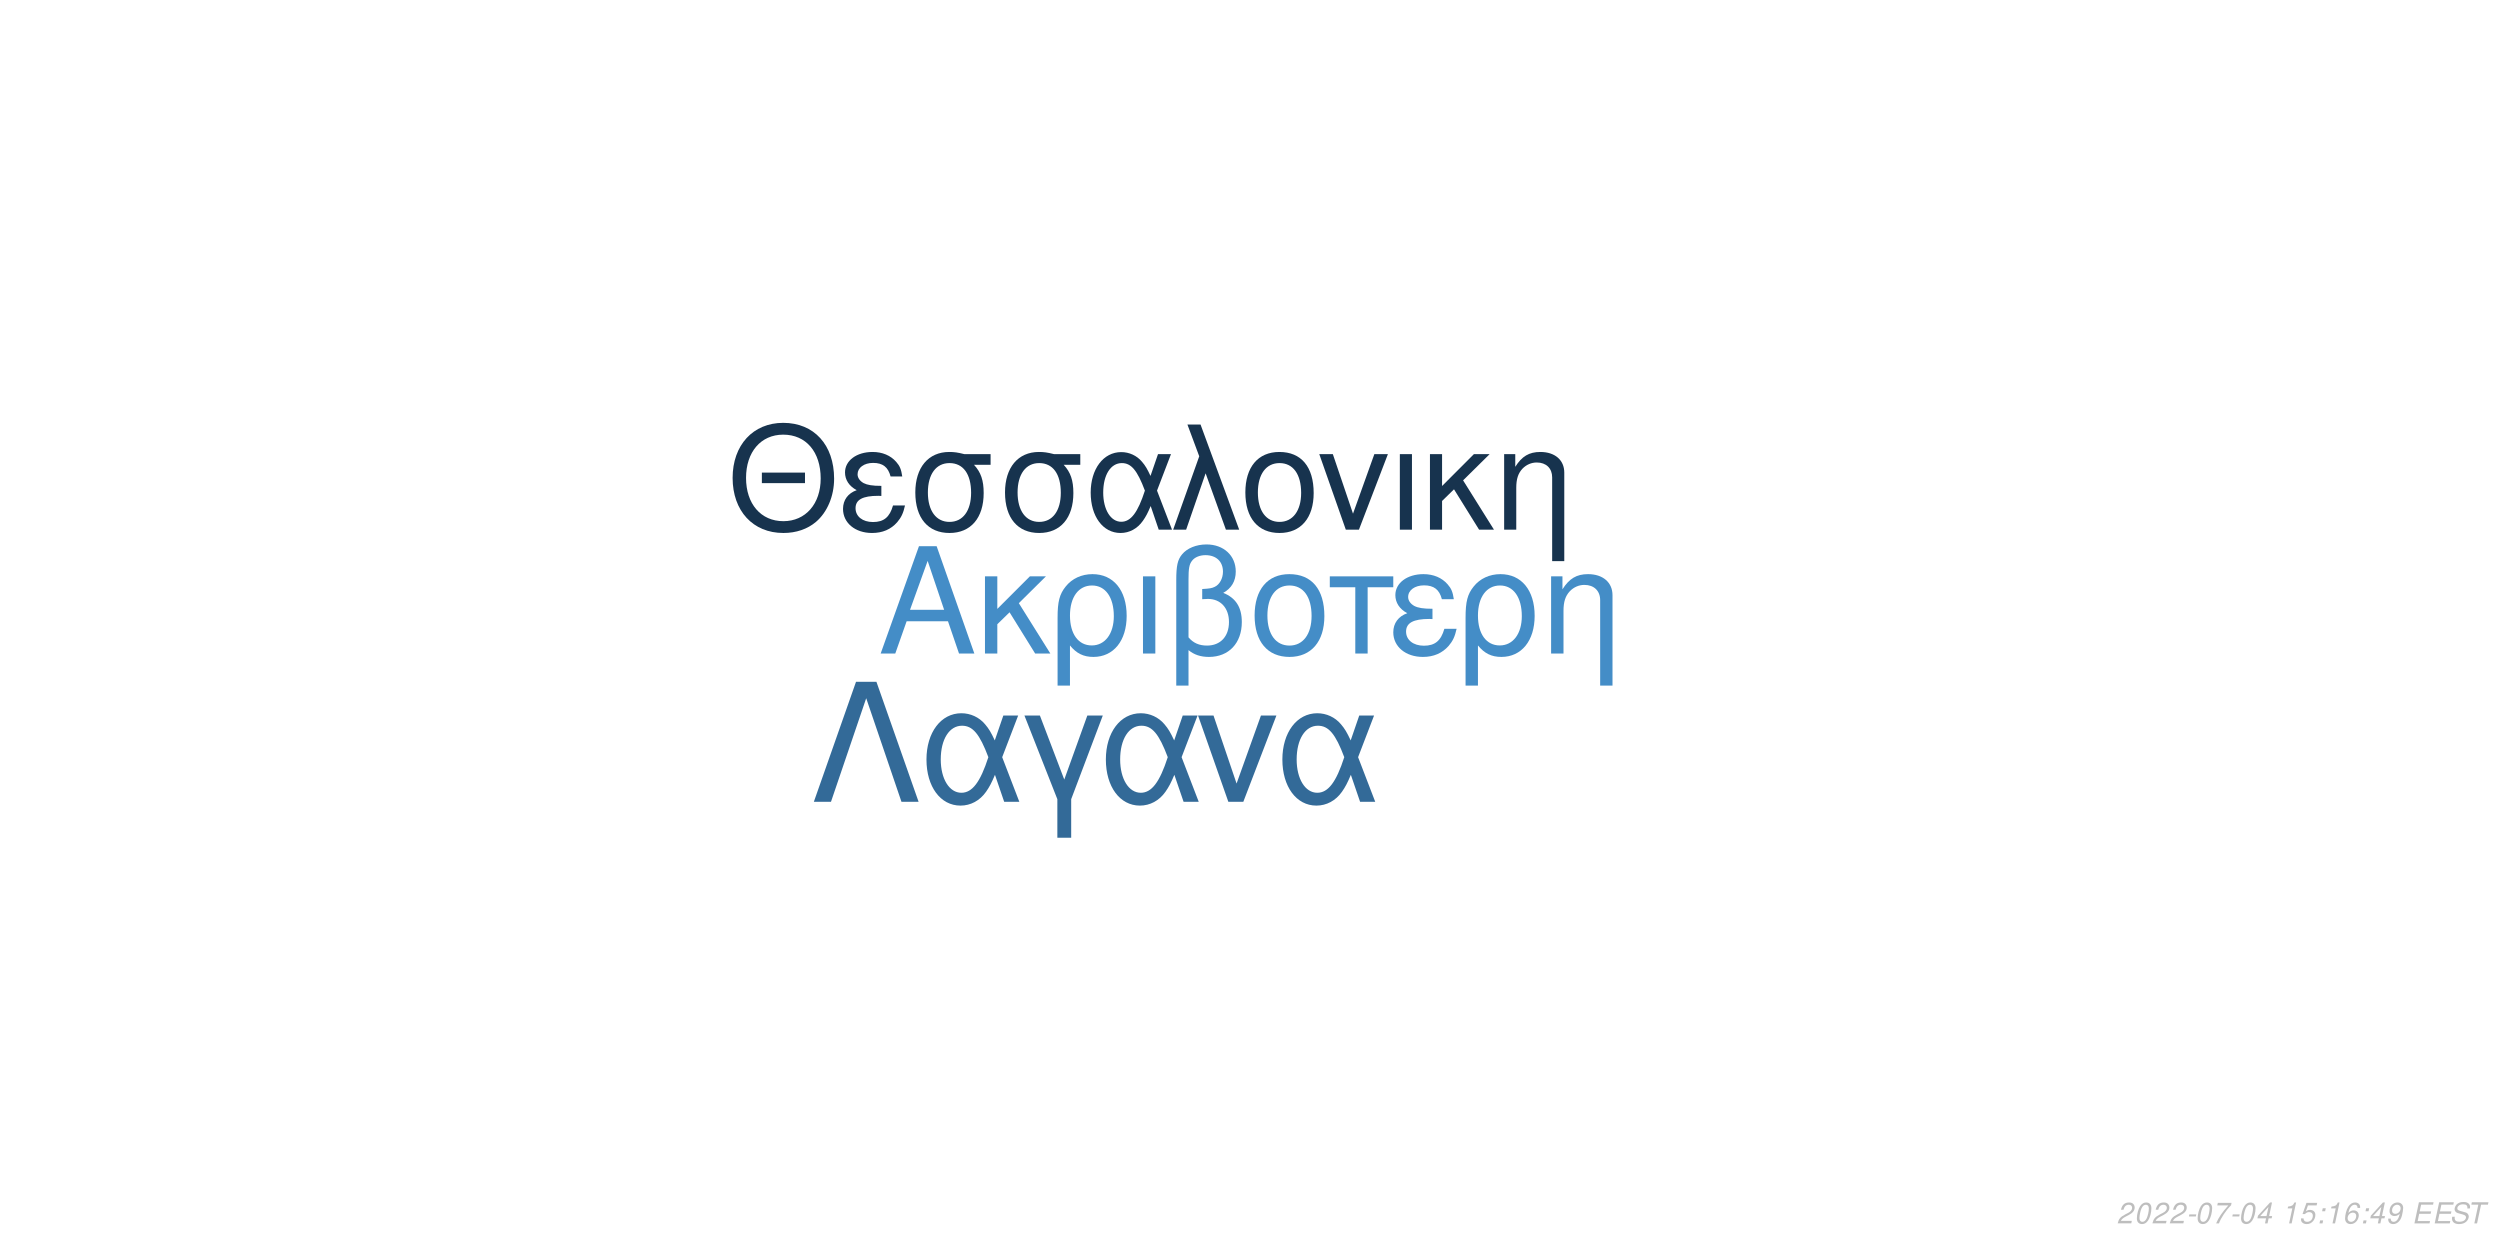
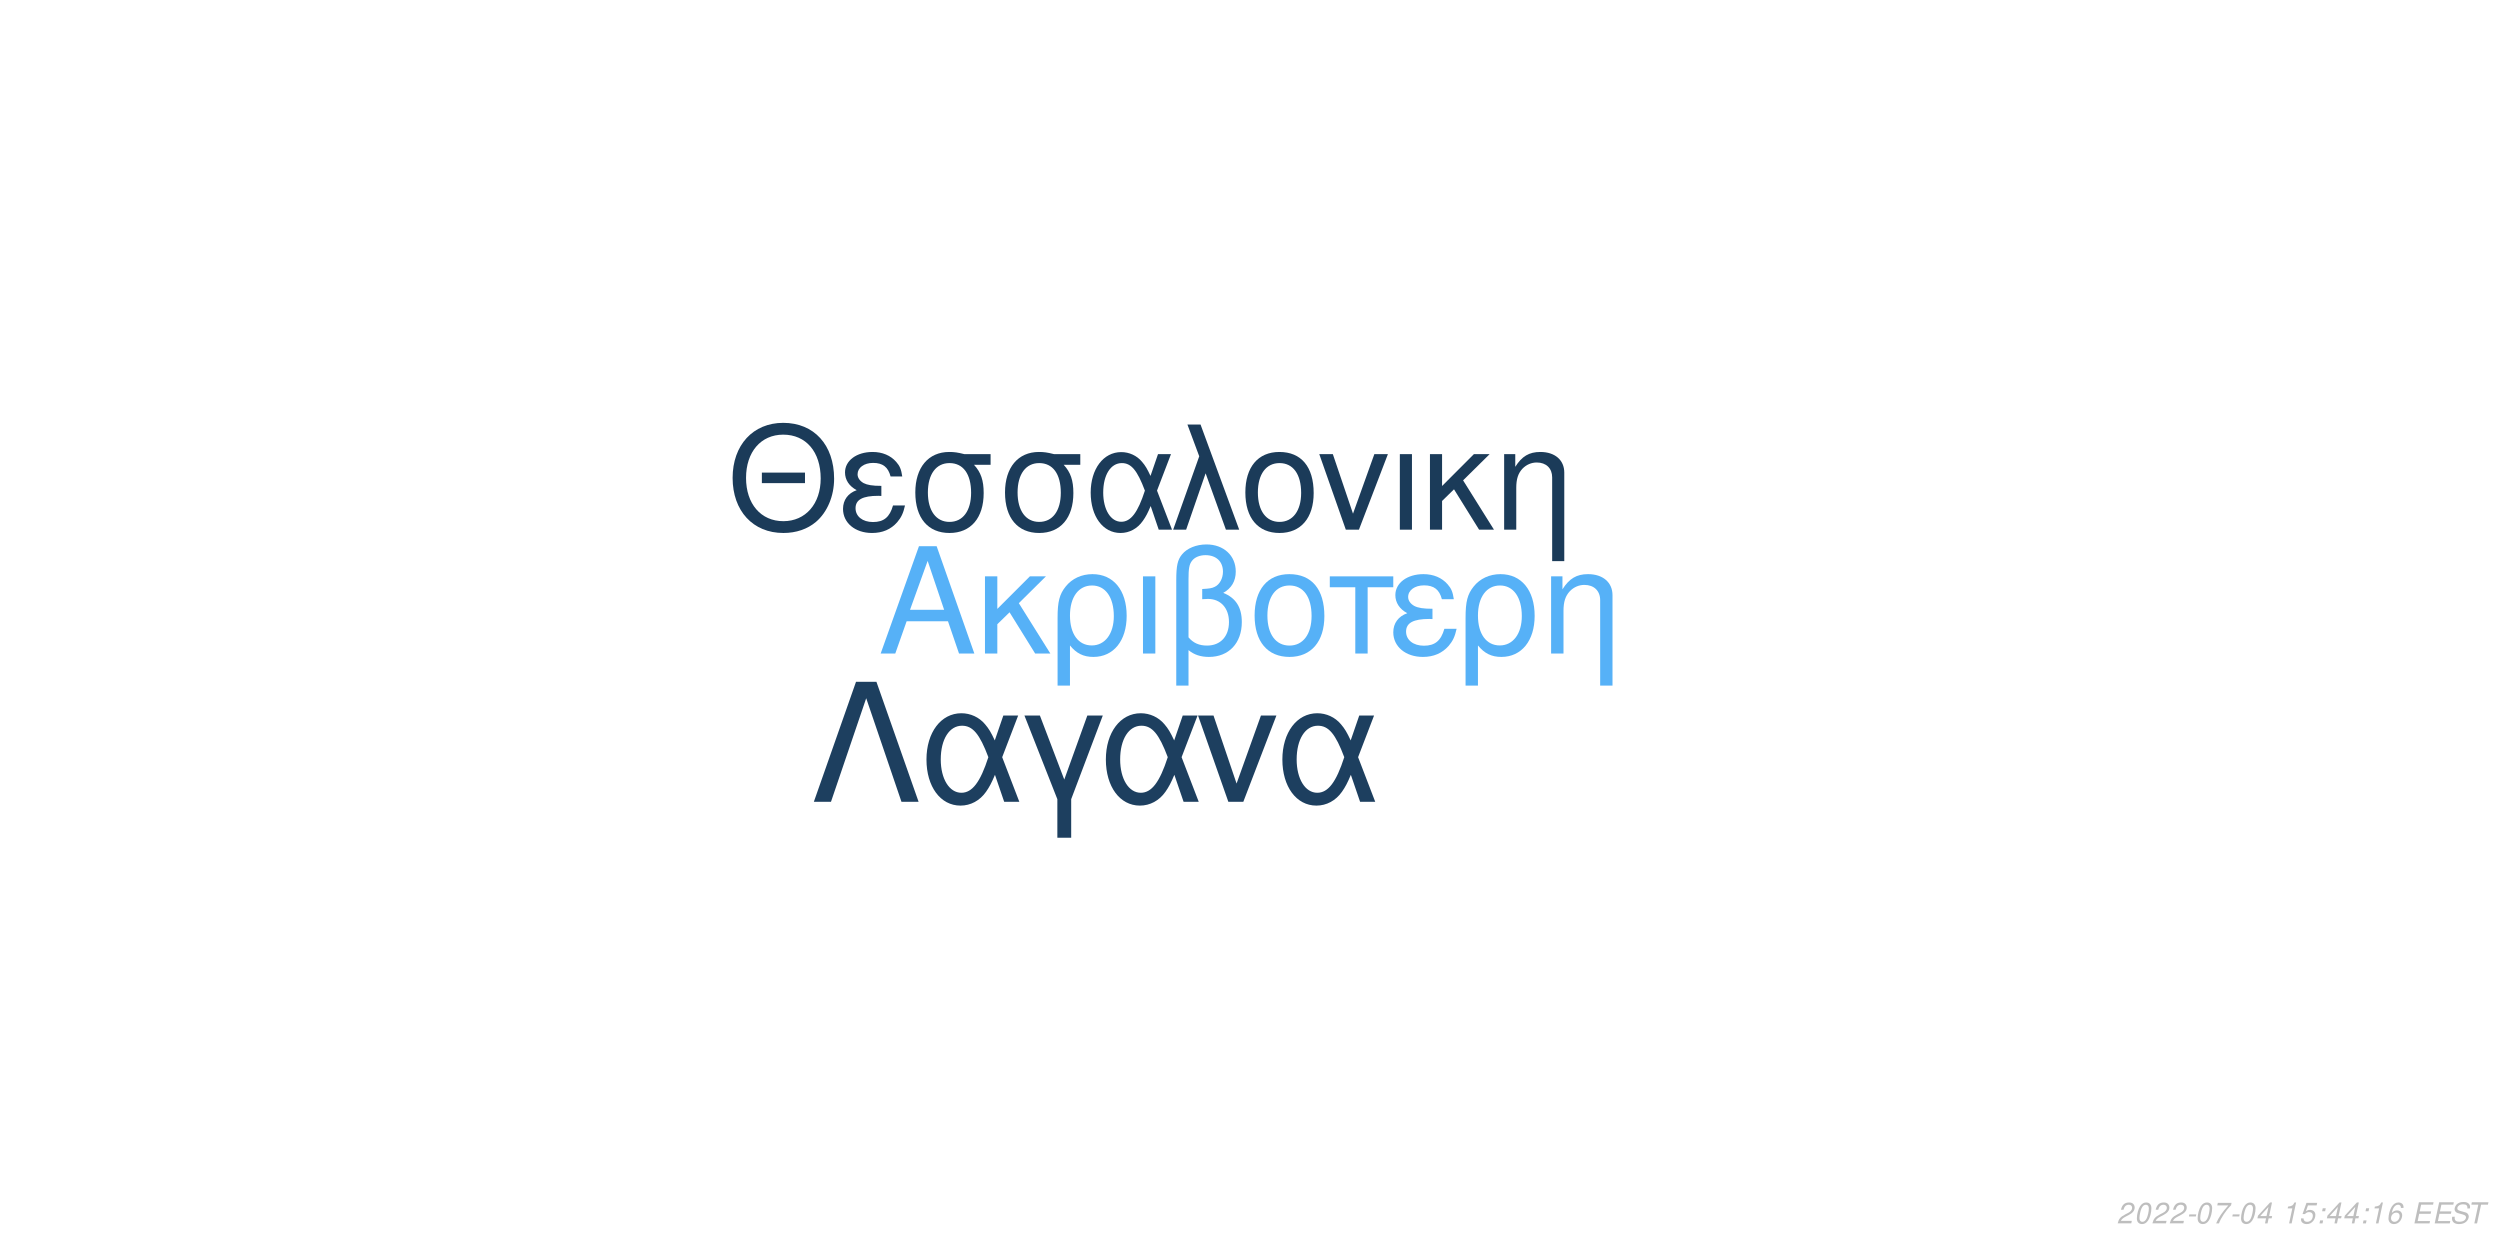
<svg xmlns="http://www.w3.org/2000/svg" xmlns:xlink="http://www.w3.org/1999/xlink" width="864pt" height="432pt" viewBox="0 0 864 432" version="1.1">
  <defs>
    <g>
      <symbol overflow="visible" id="glyph0-0">
        <path style="stroke:none;" d="" />
      </symbol>
      <symbol overflow="visible" id="glyph0-1">
        <path style="stroke:none;" d="M 24.125 -11.141 L 27.938 0 L 33.234 0 L 20.203 -37.094 L 14.094 -37.094 L 0.859 0 L 5.906 0 L 9.828 -11.141 Z M 22.797 -15.109 L 11 -15.109 L 17.094 -32.016 Z M 22.797 -15.109 " />
      </symbol>
      <symbol overflow="visible" id="glyph0-2">
        <path style="stroke:none;" d="M 7.172 -15.422 L 7.172 -26.672 L 2.906 -26.672 L 2.906 0 L 7.172 0 L 7.172 -10.125 L 11.406 -14.25 L 20.25 0 L 25.5 0 L 14.609 -17.406 L 23.969 -26.672 L 18.422 -26.672 Z M 7.172 -15.422 " />
      </symbol>
      <symbol overflow="visible" id="glyph0-3">
        <path style="stroke:none;" d="M 3 11.094 L 7.281 11.094 L 7.281 -2.797 C 9.516 -0.047 11.953 1.172 15.375 1.172 C 22.344 1.172 26.875 -4.422 26.875 -13.031 C 26.875 -21.891 22.297 -27.438 15.062 -27.438 C 11.297 -27.438 7.984 -25.906 5.797 -23.156 C 3.672 -20.516 3 -17.969 3 -12.359 Z M 14.906 -23.516 C 19.547 -23.516 22.438 -19.438 22.438 -12.922 C 22.438 -6.812 19.391 -2.797 14.812 -2.797 C 10.172 -2.797 7.281 -6.766 7.281 -13.125 C 7.281 -19.484 10.234 -23.516 14.906 -23.516 Z M 14.906 -23.516 " />
      </symbol>
      <symbol overflow="visible" id="glyph0-4">
        <path style="stroke:none;" d="M 3.516 0 L 7.781 0 L 7.781 -26.672 L 3.516 -26.672 Z M 3.516 0 " />
      </symbol>
      <symbol overflow="visible" id="glyph0-5">
        <path style="stroke:none;" d="M 4.016 11.094 L 8.25 11.094 L 8.25 -1.172 C 10.172 0.406 12.422 1.172 15.312 1.172 C 22.188 1.172 26.672 -3.609 26.672 -10.891 C 26.672 -15.984 24.578 -19.234 20.25 -20.969 C 23.109 -22.547 24.578 -25.031 24.578 -28.344 C 24.578 -33.844 20.406 -37.703 14.453 -37.703 C 10.938 -37.703 7.734 -36.391 6 -34.25 C 4.484 -32.422 4.016 -30.328 4.016 -25.391 Z M 8.25 -25.656 C 8.25 -29.359 8.5 -30.844 9.469 -32.062 C 10.375 -33.281 12.156 -34 14.094 -34 C 17.812 -34 20.156 -31.812 20.156 -28.297 C 20.156 -25.953 18.984 -23.812 17.297 -23.047 C 16.281 -22.547 15.469 -22.438 12.984 -22.297 L 12.984 -18.781 C 13.734 -18.828 14.344 -18.875 14.969 -18.875 C 19.344 -18.875 22.234 -15.719 22.234 -10.891 C 22.234 -5.906 19.281 -2.75 14.656 -2.75 C 11.953 -2.75 9.922 -3.609 8.25 -5.594 Z M 8.25 -25.656 " />
      </symbol>
      <symbol overflow="visible" id="glyph0-6">
        <path style="stroke:none;" d="M 14.094 -27.438 C 6.562 -27.438 2.094 -22.094 2.094 -13.125 C 2.094 -4.125 6.562 1.172 14.141 1.172 C 21.672 1.172 26.203 -4.172 26.203 -12.922 C 26.203 -22.188 21.828 -27.438 14.094 -27.438 Z M 14.141 -23.516 C 18.938 -23.516 21.781 -19.594 21.781 -12.984 C 21.781 -6.672 18.828 -2.75 14.141 -2.75 C 9.422 -2.75 6.516 -6.672 6.516 -13.125 C 6.516 -19.594 9.422 -23.516 14.141 -23.516 Z M 14.141 -23.516 " />
      </symbol>
      <symbol overflow="visible" id="glyph0-7">
        <path style="stroke:none;" d="M 7.891 0 L 12.156 0 L 12.156 -22.906 L 21.016 -22.906 L 21.016 -26.672 L -0.922 -26.672 L -0.922 -22.906 L 7.891 -22.906 Z M 7.891 0 " />
      </symbol>
      <symbol overflow="visible" id="glyph0-8">
        <path style="stroke:none;" d="M 14.562 -15.469 C 11.344 -15.469 9.562 -15.781 8.297 -16.438 C 6.922 -17.203 6.156 -18.328 6.156 -19.547 C 6.156 -21.891 8.453 -23.562 11.656 -23.562 C 15.062 -23.562 16.953 -22.094 17.812 -18.781 L 21.938 -18.781 C 21.578 -21.266 21.062 -22.5 19.797 -23.922 C 17.812 -26.203 14.906 -27.438 11.453 -27.438 C 5.797 -27.438 1.734 -24.375 1.734 -20.203 C 1.734 -17.609 3.156 -15.375 5.859 -13.938 C 2.797 -12.875 1.016 -10.484 1.016 -7.328 C 1.016 -2.391 5.297 1.172 11.25 1.172 C 14.969 1.172 17.906 -0.109 20.156 -2.641 C 21.578 -4.328 22.297 -5.797 22.906 -8.547 L 18.672 -8.547 C 17.5 -4.422 15.422 -2.703 11.609 -2.703 C 7.938 -2.703 5.438 -4.688 5.438 -7.578 C 5.438 -10.578 7.938 -11.953 13.484 -11.953 C 13.641 -11.953 14.094 -11.953 14.562 -11.906 Z M 14.562 -15.469 " />
      </symbol>
      <symbol overflow="visible" id="glyph0-9">
        <path style="stroke:none;" d="M 3.562 -26.672 L 3.562 0 L 7.844 0 L 7.844 -14.703 C 7.844 -17.906 8.5 -19.891 10.031 -21.531 C 11.406 -22.953 13.188 -23.719 15.062 -23.719 C 18.375 -23.719 20.516 -21.672 20.516 -18.469 L 20.516 11.094 L 24.781 11.094 L 24.781 -20.156 C 24.781 -24.578 21.469 -27.438 16.328 -27.438 C 12.359 -27.438 9.828 -25.906 7.484 -22.188 L 7.484 -26.672 Z M 3.562 -26.672 " />
      </symbol>
      <symbol overflow="visible" id="glyph1-0">
        <path style="stroke:none;" d="" />
      </symbol>
      <symbol overflow="visible" id="glyph1-1">
        <path style="stroke:none;" d="M 26.859 -19.734 L 11.953 -19.734 L 11.953 -16.094 L 26.859 -16.094 Z M 19.328 -36.922 C 8.922 -36.922 1.844 -29.25 1.844 -17.891 C 1.844 -6.484 8.875 1.141 19.391 1.141 C 23.812 1.141 27.703 -0.203 30.641 -2.688 C 34.578 -6.031 36.922 -11.656 36.922 -17.594 C 36.922 -29.297 30 -36.922 19.328 -36.922 Z M 19.328 -32.844 C 27.203 -32.844 32.281 -26.906 32.281 -17.688 C 32.281 -8.922 27.062 -2.938 19.391 -2.938 C 11.609 -2.938 6.484 -8.922 6.484 -17.891 C 6.484 -26.859 11.609 -32.844 19.328 -32.844 Z M 19.328 -32.844 " />
      </symbol>
      <symbol overflow="visible" id="glyph1-2">
        <path style="stroke:none;" d="M 14.25 -15.141 C 11.109 -15.141 9.375 -15.453 8.125 -16.094 C 6.781 -16.844 6.031 -17.938 6.031 -19.141 C 6.031 -21.422 8.266 -23.078 11.406 -23.078 C 14.75 -23.078 16.594 -21.625 17.438 -18.391 L 21.469 -18.391 C 21.125 -20.828 20.625 -22.031 19.391 -23.422 C 17.438 -25.656 14.594 -26.859 11.219 -26.859 C 5.688 -26.859 1.688 -23.875 1.688 -19.781 C 1.688 -17.234 3.094 -15.047 5.734 -13.656 C 2.734 -12.609 1 -10.266 1 -7.172 C 1 -2.344 5.188 1.141 11.016 1.141 C 14.656 1.141 17.547 -0.094 19.734 -2.594 C 21.125 -4.234 21.828 -5.688 22.422 -8.375 L 18.281 -8.375 C 17.141 -4.328 15.094 -2.641 11.359 -2.641 C 7.766 -2.641 5.328 -4.578 5.328 -7.422 C 5.328 -10.359 7.766 -11.703 13.203 -11.703 C 13.359 -11.703 13.797 -11.703 14.25 -11.656 Z M 14.25 -15.141 " />
      </symbol>
      <symbol overflow="visible" id="glyph1-3">
        <path style="stroke:none;" d="M 29 -26.109 L 19.938 -26.109 C 17.594 -26.703 16.438 -26.859 14.703 -26.859 C 7.469 -26.859 2.984 -21.469 2.984 -12.859 C 2.984 -4.031 7.375 1.141 14.797 1.141 C 22.172 1.141 26.609 -4.078 26.609 -12.656 C 26.609 -17.047 25.656 -19.828 23.266 -22.422 L 29 -22.422 Z M 14.797 -23.016 C 19.531 -23.016 22.266 -19.234 22.266 -12.75 C 22.266 -6.531 19.438 -2.688 14.797 -2.688 C 10.172 -2.688 7.328 -6.531 7.328 -12.859 C 7.328 -19.188 10.172 -23.016 14.797 -23.016 Z M 14.797 -23.016 " />
      </symbol>
      <symbol overflow="visible" id="glyph1-4">
        <path style="stroke:none;" d="M 29.344 -26.109 L 24.859 -26.109 L 22.266 -18.578 C 21.125 -21.031 20.484 -22.125 19.328 -23.469 C 17.547 -25.609 14.906 -26.812 12.156 -26.812 C 5.984 -26.812 1.594 -20.984 1.594 -12.812 C 1.594 -4.578 5.828 1.141 11.906 1.141 C 14.953 1.141 17.734 -0.344 19.625 -3.047 C 20.672 -4.531 21.281 -5.688 22.328 -8.172 L 25.109 0 L 29.703 0 L 24.516 -13.5 Z M 20.328 -13.5 C 17.891 -5.922 15.453 -2.734 12.156 -2.734 C 8.516 -2.734 5.922 -6.922 5.922 -12.812 C 5.922 -18.938 8.516 -23.016 12.359 -23.016 C 15.594 -23.016 17.688 -20.531 20.328 -13.5 Z M 20.328 -13.5 " />
      </symbol>
      <symbol overflow="visible" id="glyph1-5">
        <path style="stroke:none;" d="M 1.094 0 L 5.578 0 L 12.312 -19.484 L 19.328 0 L 23.922 0 L 10.562 -36.328 L 6.031 -36.328 L 10.109 -25.359 Z M 1.094 0 " />
      </symbol>
      <symbol overflow="visible" id="glyph1-6">
        <path style="stroke:none;" d="M 13.797 -26.859 C 6.422 -26.859 2.047 -21.625 2.047 -12.859 C 2.047 -4.031 6.422 1.141 13.859 1.141 C 21.234 1.141 25.656 -4.078 25.656 -12.656 C 25.656 -21.719 21.375 -26.859 13.797 -26.859 Z M 13.859 -23.016 C 18.531 -23.016 21.328 -19.188 21.328 -12.703 C 21.328 -6.531 18.438 -2.688 13.859 -2.688 C 9.219 -2.688 6.375 -6.531 6.375 -12.859 C 6.375 -19.188 9.219 -23.016 13.859 -23.016 Z M 13.859 -23.016 " />
      </symbol>
      <symbol overflow="visible" id="glyph1-7">
        <path style="stroke:none;" d="M 14.297 0 L 24.312 -26.109 L 19.625 -26.109 L 12.25 -5.531 L 5.281 -26.109 L 0.594 -26.109 L 9.766 0 Z M 14.297 0 " />
      </symbol>
      <symbol overflow="visible" id="glyph1-8">
        <path style="stroke:none;" d="M 3.438 0 L 7.625 0 L 7.625 -26.109 L 3.438 -26.109 Z M 3.438 0 " />
      </symbol>
      <symbol overflow="visible" id="glyph1-9">
        <path style="stroke:none;" d="M 7.031 -15.094 L 7.031 -26.109 L 2.844 -26.109 L 2.844 0 L 7.031 0 L 7.031 -9.922 L 11.156 -13.953 L 19.828 0 L 24.969 0 L 14.297 -17.047 L 23.469 -26.109 L 18.031 -26.109 Z M 7.031 -15.094 " />
      </symbol>
      <symbol overflow="visible" id="glyph1-10">
        <path style="stroke:none;" d="M 3.484 -26.109 L 3.484 0 L 7.672 0 L 7.672 -14.406 C 7.672 -17.547 8.328 -19.484 9.812 -21.078 C 11.156 -22.469 12.906 -23.219 14.75 -23.219 C 17.984 -23.219 20.078 -21.234 20.078 -18.094 L 20.078 10.859 L 24.266 10.859 L 24.266 -19.734 C 24.266 -24.062 21.031 -26.859 16 -26.859 C 12.109 -26.859 9.609 -25.359 7.328 -21.719 L 7.328 -26.109 Z M 3.484 -26.109 " />
      </symbol>
      <symbol overflow="visible" id="glyph2-0">
        <path style="stroke:none;" d="" />
      </symbol>
      <symbol overflow="visible" id="glyph2-1">
        <path style="stroke:none;" d="M 22.531 -41.484 L 15.484 -41.484 L 0.906 0 L 6.828 0 L 19 -35.797 L 31.188 0 L 37.109 0 Z M 22.531 -41.484 " />
      </symbol>
      <symbol overflow="visible" id="glyph2-2">
        <path style="stroke:none;" d="M 33.516 -29.812 L 28.391 -29.812 L 25.438 -21.219 C 24.125 -24.016 23.391 -25.266 22.078 -26.797 C 20.031 -29.25 17.016 -30.609 13.891 -30.609 C 6.828 -30.609 1.828 -23.953 1.828 -14.625 C 1.828 -5.234 6.656 1.312 13.594 1.312 C 17.078 1.312 20.266 -0.391 22.422 -3.469 C 23.609 -5.172 24.297 -6.484 25.5 -9.328 L 28.688 0 L 33.922 0 L 28 -15.422 Z M 23.219 -15.422 C 20.422 -6.766 17.641 -3.125 13.891 -3.125 C 9.734 -3.125 6.766 -7.906 6.766 -14.625 C 6.766 -21.625 9.734 -26.297 14.109 -26.297 C 17.812 -26.297 20.203 -23.453 23.219 -15.422 Z M 23.219 -15.422 " />
      </symbol>
      <symbol overflow="visible" id="glyph2-3">
        <path style="stroke:none;" d="M 12.062 12.406 L 16.844 12.406 L 16.844 -0.906 L 27.766 -29.812 L 22.422 -29.812 L 14.453 -7.688 L 6.031 -29.812 L 0.688 -29.812 L 12.062 -0.906 Z M 12.062 12.406 " />
      </symbol>
      <symbol overflow="visible" id="glyph2-4">
        <path style="stroke:none;" d="M 16.328 0 L 27.766 -29.812 L 22.422 -29.812 L 14 -6.312 L 6.031 -29.812 L 0.688 -29.812 L 11.156 0 Z M 16.328 0 " />
      </symbol>
      <symbol overflow="visible" id="glyph3-0">
        <path style="stroke:none;" d="" />
      </symbol>
      <symbol overflow="visible" id="glyph3-1">
        <path style="stroke:none;" d="M 5.234 -0.875 L 1.469 -0.875 C 1.641 -1.375 2.203 -1.891 3.109 -2.344 L 4.234 -2.938 C 5.562 -3.625 6.219 -4.469 6.219 -5.484 C 6.219 -5.938 6.062 -6.359 5.797 -6.656 C 5.469 -7.047 4.984 -7.234 4.312 -7.234 C 2.766 -7.234 1.891 -6.453 1.484 -4.734 L 2.375 -4.734 C 2.484 -5.188 2.609 -5.484 2.797 -5.75 C 3.094 -6.203 3.609 -6.453 4.188 -6.453 C 4.891 -6.453 5.344 -6.031 5.344 -5.375 C 5.344 -4.703 4.859 -4.094 4.016 -3.656 L 2.984 -3.125 C 1.234 -2.188 0.797 -1.656 0.344 -0.016 L 5.047 -0.016 Z M 5.234 -0.875 " />
      </symbol>
      <symbol overflow="visible" id="glyph3-2">
        <path style="stroke:none;" d="M 4.203 -7.234 C 3.375 -7.234 2.688 -6.812 2.125 -5.984 C 1.484 -5.047 0.984 -3.188 0.984 -1.734 C 0.984 -1.109 1.172 -0.562 1.484 -0.266 C 1.797 0.047 2.281 0.234 2.766 0.234 C 3.625 0.234 4.281 -0.156 4.859 -1.016 C 5.516 -1.953 6 -3.797 6 -5.266 C 6 -6.5 5.328 -7.234 4.203 -7.234 Z M 4.094 -6.453 C 4.734 -6.453 5.125 -5.984 5.125 -5.156 C 5.125 -4.203 4.781 -2.625 4.406 -1.812 C 3.984 -0.938 3.516 -0.547 2.875 -0.547 C 2.25 -0.547 1.875 -1.031 1.875 -1.828 C 1.875 -2.797 2.203 -4.344 2.594 -5.203 C 2.984 -6.047 3.453 -6.453 4.094 -6.453 Z M 4.094 -6.453 " />
      </symbol>
      <symbol overflow="visible" id="glyph3-3">
        <path style="stroke:none;" d="M 3.516 -3.125 L 1.125 -3.125 L 0.969 -2.406 L 3.359 -2.406 Z M 3.516 -3.125 " />
      </symbol>
      <symbol overflow="visible" id="glyph3-4">
        <path style="stroke:none;" d="M 6.703 -7.094 L 1.953 -7.094 L 1.766 -6.219 L 5.594 -6.219 C 3.344 -3.688 2.266 -2.109 1.375 0 L 2.344 0 C 3.031 -1.906 4.828 -4.594 6.547 -6.281 Z M 6.703 -7.094 " />
      </symbol>
      <symbol overflow="visible" id="glyph3-5">
        <path style="stroke:none;" d="M 3.625 -1.75 L 3.266 0 L 4.141 0 L 4.516 -1.75 L 5.562 -1.75 L 5.734 -2.531 L 4.688 -2.531 L 5.688 -7.234 L 5.016 -7.234 L 0.844 -2.672 L 0.641 -1.75 Z M 3.797 -2.531 L 1.594 -2.531 L 4.469 -5.703 Z M 3.797 -2.531 " />
      </symbol>
      <symbol overflow="visible" id="glyph3-6">
        <path style="stroke:none;" d="" />
      </symbol>
      <symbol overflow="visible" id="glyph3-7">
        <path style="stroke:none;" d="M 3.703 -5.188 L 2.594 0 L 3.469 0 L 5.016 -7.234 L 4.438 -7.234 C 3.906 -6.156 3.688 -6.016 2.234 -5.812 L 2.109 -5.188 Z M 3.703 -5.188 " />
      </symbol>
      <symbol overflow="visible" id="glyph3-8">
        <path style="stroke:none;" d="M 6.297 -7.094 L 2.594 -7.094 L 1.234 -3.234 L 2.047 -3.234 C 2.656 -3.766 2.938 -3.906 3.531 -3.906 C 4.328 -3.906 4.797 -3.453 4.797 -2.688 C 4.797 -1.438 3.969 -0.547 2.828 -0.547 C 2.031 -0.547 1.609 -0.938 1.578 -1.734 L 0.703 -1.734 L 0.703 -1.516 C 0.703 -0.938 0.844 -0.547 1.188 -0.266 C 1.562 0.062 2.078 0.234 2.703 0.234 C 3.656 0.234 4.391 -0.156 4.984 -0.922 C 5.422 -1.5 5.672 -2.234 5.672 -2.953 C 5.672 -4 4.938 -4.672 3.812 -4.672 C 3.328 -4.672 2.906 -4.547 2.406 -4.234 L 3.109 -6.219 L 6.109 -6.219 Z M 6.297 -7.094 " />
      </symbol>
      <symbol overflow="visible" id="glyph3-9">
        <path style="stroke:none;" d="M 2.359 -1.031 L 1.312 -1.031 L 1.094 0 L 2.141 0 Z M 3.266 -5.234 L 2.219 -5.234 L 2 -4.203 L 3.047 -4.203 Z M 3.266 -5.234 " />
      </symbol>
      <symbol overflow="visible" id="glyph3-10">
        <path style="stroke:none;" d="M 6.125 -5.344 L 6.141 -5.625 C 6.141 -6.609 5.453 -7.234 4.391 -7.234 C 3.438 -7.234 2.641 -6.719 2.016 -5.703 C 1.422 -4.781 0.938 -2.953 0.938 -1.688 C 0.938 -0.516 1.688 0.234 2.859 0.234 C 3.703 0.234 4.438 -0.156 5 -0.875 C 5.406 -1.422 5.672 -2.156 5.672 -2.766 C 5.672 -3.812 4.969 -4.5 3.906 -4.5 C 3.234 -4.5 2.672 -4.234 2.094 -3.625 C 2.406 -5.375 3.234 -6.453 4.25 -6.453 C 4.703 -6.453 5.062 -6.234 5.172 -5.844 C 5.203 -5.719 5.234 -5.578 5.25 -5.344 Z M 3.656 -3.734 C 4.344 -3.734 4.797 -3.281 4.797 -2.625 C 4.797 -1.469 3.984 -0.547 2.984 -0.547 C 2.297 -0.547 1.812 -1.047 1.812 -1.766 C 1.812 -2.859 2.625 -3.734 3.656 -3.734 Z M 3.656 -3.734 " />
      </symbol>
      <symbol overflow="visible" id="glyph3-11">
-         <path style="stroke:none;" d="M 0.844 -1.656 C 0.844 -1.547 0.844 -1.438 0.844 -1.375 C 0.844 -0.406 1.531 0.234 2.578 0.234 C 3.203 0.234 3.766 0.016 4.297 -0.438 C 4.938 -1 5.312 -1.656 5.594 -2.719 C 5.844 -3.672 6.016 -4.766 6.016 -5.375 C 6.016 -5.844 5.844 -6.328 5.547 -6.656 C 5.203 -7.031 4.703 -7.234 4.062 -7.234 C 2.516 -7.234 1.297 -5.938 1.297 -4.266 C 1.297 -3.203 1.984 -2.547 3.047 -2.547 C 3.484 -2.547 3.953 -2.672 4.281 -2.891 C 4.406 -2.984 4.547 -3.078 4.828 -3.344 C 4.438 -1.484 3.703 -0.547 2.703 -0.547 C 2.109 -0.547 1.719 -0.938 1.719 -1.547 L 1.719 -1.656 Z M 3.953 -6.453 C 4.625 -6.453 5.141 -5.953 5.141 -5.281 C 5.141 -4.188 4.312 -3.312 3.297 -3.312 C 2.594 -3.312 2.172 -3.734 2.172 -4.453 C 2.172 -5.562 2.984 -6.453 3.953 -6.453 Z M 3.953 -6.453 " />
+         <path style="stroke:none;" d="M 2.547 -3.312 L 6.5 -3.312 L 6.688 -4.141 L 2.719 -4.141 L 3.219 -6.469 L 7.344 -6.469 L 7.516 -7.297 L 2.453 -7.297 L 0.906 0 L 6.125 0 L 6.297 -0.812 L 2.016 -0.812 Z M 2.547 -3.312 " />
      </symbol>
      <symbol overflow="visible" id="glyph3-12">
-         <path style="stroke:none;" d="M 2.547 -3.312 L 6.5 -3.312 L 6.688 -4.141 L 2.719 -4.141 L 3.219 -6.469 L 7.344 -6.469 L 7.516 -7.297 L 2.453 -7.297 L 0.906 0 L 6.125 0 L 6.297 -0.812 L 2.016 -0.812 Z M 2.547 -3.312 " />
+         <path style="stroke:none;" d="M 7.062 -5.156 C 7.125 -5.438 7.141 -5.562 7.141 -5.703 C 7.141 -6.156 6.938 -6.594 6.594 -6.891 C 6.188 -7.25 5.656 -7.406 4.875 -7.406 C 3.844 -7.406 3.047 -7.125 2.5 -6.562 C 2.094 -6.141 1.781 -5.438 1.781 -4.922 C 1.781 -4.297 2.219 -3.766 2.891 -3.562 L 4.594 -3.094 C 5.406 -2.859 5.734 -2.578 5.734 -2.094 C 5.734 -1.781 5.547 -1.406 5.266 -1.141 C 4.844 -0.766 4.266 -0.578 3.453 -0.578 C 2.328 -0.578 1.812 -0.984 1.812 -1.906 C 1.812 -2.047 1.812 -2.125 1.844 -2.312 L 0.984 -2.312 C 0.906 -2.062 0.891 -1.906 0.891 -1.688 C 0.891 -0.484 1.797 0.234 3.297 0.234 C 4.359 0.234 5.234 -0.062 5.812 -0.609 C 6.344 -1.078 6.688 -1.797 6.688 -2.375 C 6.688 -2.641 6.609 -2.906 6.453 -3.156 C 6.234 -3.5 5.938 -3.703 5.469 -3.828 L 3.75 -4.312 C 2.984 -4.547 2.734 -4.734 2.734 -5.188 C 2.734 -5.547 2.875 -5.844 3.188 -6.109 C 3.547 -6.438 4.031 -6.594 4.703 -6.594 C 5.266 -6.594 5.688 -6.484 5.906 -6.297 C 6.094 -6.125 6.219 -5.797 6.219 -5.516 C 6.219 -5.422 6.203 -5.344 6.188 -5.156 Z M 7.062 -5.156 " />
      </symbol>
      <symbol overflow="visible" id="glyph3-13">
-         <path style="stroke:none;" d="M 7.062 -5.156 C 7.125 -5.438 7.141 -5.562 7.141 -5.703 C 7.141 -6.156 6.938 -6.594 6.594 -6.891 C 6.188 -7.25 5.656 -7.406 4.875 -7.406 C 3.844 -7.406 3.047 -7.125 2.5 -6.562 C 2.094 -6.141 1.781 -5.438 1.781 -4.922 C 1.781 -4.297 2.219 -3.766 2.891 -3.562 L 4.594 -3.094 C 5.406 -2.859 5.734 -2.578 5.734 -2.094 C 5.734 -1.781 5.547 -1.406 5.266 -1.141 C 4.844 -0.766 4.266 -0.578 3.453 -0.578 C 2.328 -0.578 1.812 -0.984 1.812 -1.906 C 1.812 -2.047 1.812 -2.125 1.844 -2.312 L 0.984 -2.312 C 0.906 -2.062 0.891 -1.906 0.891 -1.688 C 0.891 -0.484 1.797 0.234 3.297 0.234 C 4.359 0.234 5.234 -0.062 5.812 -0.609 C 6.344 -1.078 6.688 -1.797 6.688 -2.375 C 6.688 -2.641 6.609 -2.906 6.453 -3.156 C 6.234 -3.5 5.938 -3.703 5.469 -3.828 L 3.75 -4.312 C 2.984 -4.547 2.734 -4.734 2.734 -5.188 C 2.734 -5.547 2.875 -5.844 3.188 -6.109 C 3.547 -6.438 4.031 -6.594 4.703 -6.594 C 5.266 -6.594 5.688 -6.484 5.906 -6.297 C 6.094 -6.125 6.219 -5.797 6.219 -5.516 C 6.219 -5.422 6.203 -5.344 6.188 -5.156 Z M 7.062 -5.156 " />
-       </symbol>
-       <symbol overflow="visible" id="glyph3-14">
        <path style="stroke:none;" d="M 4.938 -6.469 L 7.312 -6.469 L 7.484 -7.297 L 1.75 -7.297 L 1.578 -6.469 L 3.984 -6.469 L 2.609 0 L 3.547 0 Z M 4.938 -6.469 " />
      </symbol>
    </g>
  </defs>
  <g id="surface1">
    <rect x="0" y="0" width="864" height="432" style="fill:rgb(100%,100%,100%);fill-opacity:1;stroke:none;" />
-     <g style="fill:rgb(26.667%,55.294%,78.039%);fill-opacity:1;">
+     <g style="fill:rgb(33.725%,69.412%,96.863%);fill-opacity:1;">
      <use xlink:href="#glyph0-1" x="303.5" y="225.861" />
      <use xlink:href="#glyph0-2" x="337.5" y="225.861" />
      <use xlink:href="#glyph0-3" x="362.5" y="225.861" />
      <use xlink:href="#glyph0-4" x="391.5" y="225.861" />
      <use xlink:href="#glyph0-5" x="402.5" y="225.861" />
      <use xlink:href="#glyph0-6" x="431.5" y="225.861" />
      <use xlink:href="#glyph0-7" x="460.5" y="225.861" />
      <use xlink:href="#glyph0-8" x="480.5" y="225.861" />
      <use xlink:href="#glyph0-3" x="503.5" y="225.861" />
      <use xlink:href="#glyph0-9" x="532.5" y="225.861" />
    </g>
-     <g style="fill:rgb(9.02%,20%,30.588%);fill-opacity:1;">
+     <g style="fill:rgb(10.588%,23.137%,34.902%);fill-opacity:1;">
      <use xlink:href="#glyph1-1" x="251.348" y="183.058" />
      <use xlink:href="#glyph1-2" x="290.348" y="183.058" />
      <use xlink:href="#glyph1-3" x="313.348" y="183.058" />
      <use xlink:href="#glyph1-3" x="344.348" y="183.058" />
      <use xlink:href="#glyph1-4" x="375.348" y="183.058" />
      <use xlink:href="#glyph1-5" x="404.348" y="183.058" />
      <use xlink:href="#glyph1-6" x="428.348" y="183.058" />
      <use xlink:href="#glyph1-7" x="455.348" y="183.058" />
      <use xlink:href="#glyph1-8" x="480.348" y="183.058" />
      <use xlink:href="#glyph1-9" x="491.348" y="183.058" />
      <use xlink:href="#glyph1-10" x="516.348" y="183.058" />
    </g>
-     <g style="fill:rgb(20%,41.569%,59.608%);fill-opacity:1;">
+     <g style="fill:rgb(11.373%,24.706%,37.255%);fill-opacity:1;">
      <use xlink:href="#glyph2-1" x="280.359" y="277.105" />
      <use xlink:href="#glyph2-2" x="318.359" y="277.105" />
      <use xlink:href="#glyph2-3" x="353.359" y="277.105" />
      <use xlink:href="#glyph2-2" x="380.359" y="277.105" />
      <use xlink:href="#glyph2-4" x="413.359" y="277.105" />
      <use xlink:href="#glyph2-2" x="441.359" y="277.105" />
    </g>
    <g style="fill:rgb(74.51%,74.51%,74.51%);fill-opacity:1;">
      <use xlink:href="#glyph3-1" x="731.52" y="422.81" />
      <use xlink:href="#glyph3-2" x="737.52" y="422.81" />
      <use xlink:href="#glyph3-1" x="743.52" y="422.81" />
      <use xlink:href="#glyph3-1" x="749.52" y="422.81" />
      <use xlink:href="#glyph3-3" x="755.52" y="422.81" />
      <use xlink:href="#glyph3-2" x="758.52" y="422.81" />
      <use xlink:href="#glyph3-4" x="764.52" y="422.81" />
      <use xlink:href="#glyph3-3" x="770.52" y="422.81" />
      <use xlink:href="#glyph3-2" x="773.52" y="422.81" />
      <use xlink:href="#glyph3-5" x="779.52" y="422.81" />
      <use xlink:href="#glyph3-6" x="785.52" y="422.81" />
      <use xlink:href="#glyph3-7" x="788.52" y="422.81" />
      <use xlink:href="#glyph3-8" x="794.52" y="422.81" />
      <use xlink:href="#glyph3-9" x="800.52" y="422.81" />
-       <use xlink:href="#glyph3-7" x="803.52" y="422.81" />
-       <use xlink:href="#glyph3-10" x="809.52" y="422.81" />
+       <use xlink:href="#glyph3-5" x="803.52" y="422.81" />
+       <use xlink:href="#glyph3-5" x="809.52" y="422.81" />
      <use xlink:href="#glyph3-9" x="815.52" y="422.81" />
-       <use xlink:href="#glyph3-5" x="818.52" y="422.81" />
-       <use xlink:href="#glyph3-11" x="824.52" y="422.81" />
+       <use xlink:href="#glyph3-7" x="818.52" y="422.81" />
+       <use xlink:href="#glyph3-10" x="824.52" y="422.81" />
      <use xlink:href="#glyph3-6" x="830.52" y="422.81" />
-       <use xlink:href="#glyph3-12" x="833.52" y="422.81" />
-       <use xlink:href="#glyph3-12" x="840.52" y="422.81" />
-       <use xlink:href="#glyph3-13" x="846.52" y="422.81" />
-       <use xlink:href="#glyph3-14" x="852.52" y="422.81" />
+       <use xlink:href="#glyph3-11" x="833.52" y="422.81" />
+       <use xlink:href="#glyph3-11" x="840.52" y="422.81" />
+       <use xlink:href="#glyph3-12" x="846.52" y="422.81" />
+       <use xlink:href="#glyph3-13" x="852.52" y="422.81" />
    </g>
  </g>
</svg>
